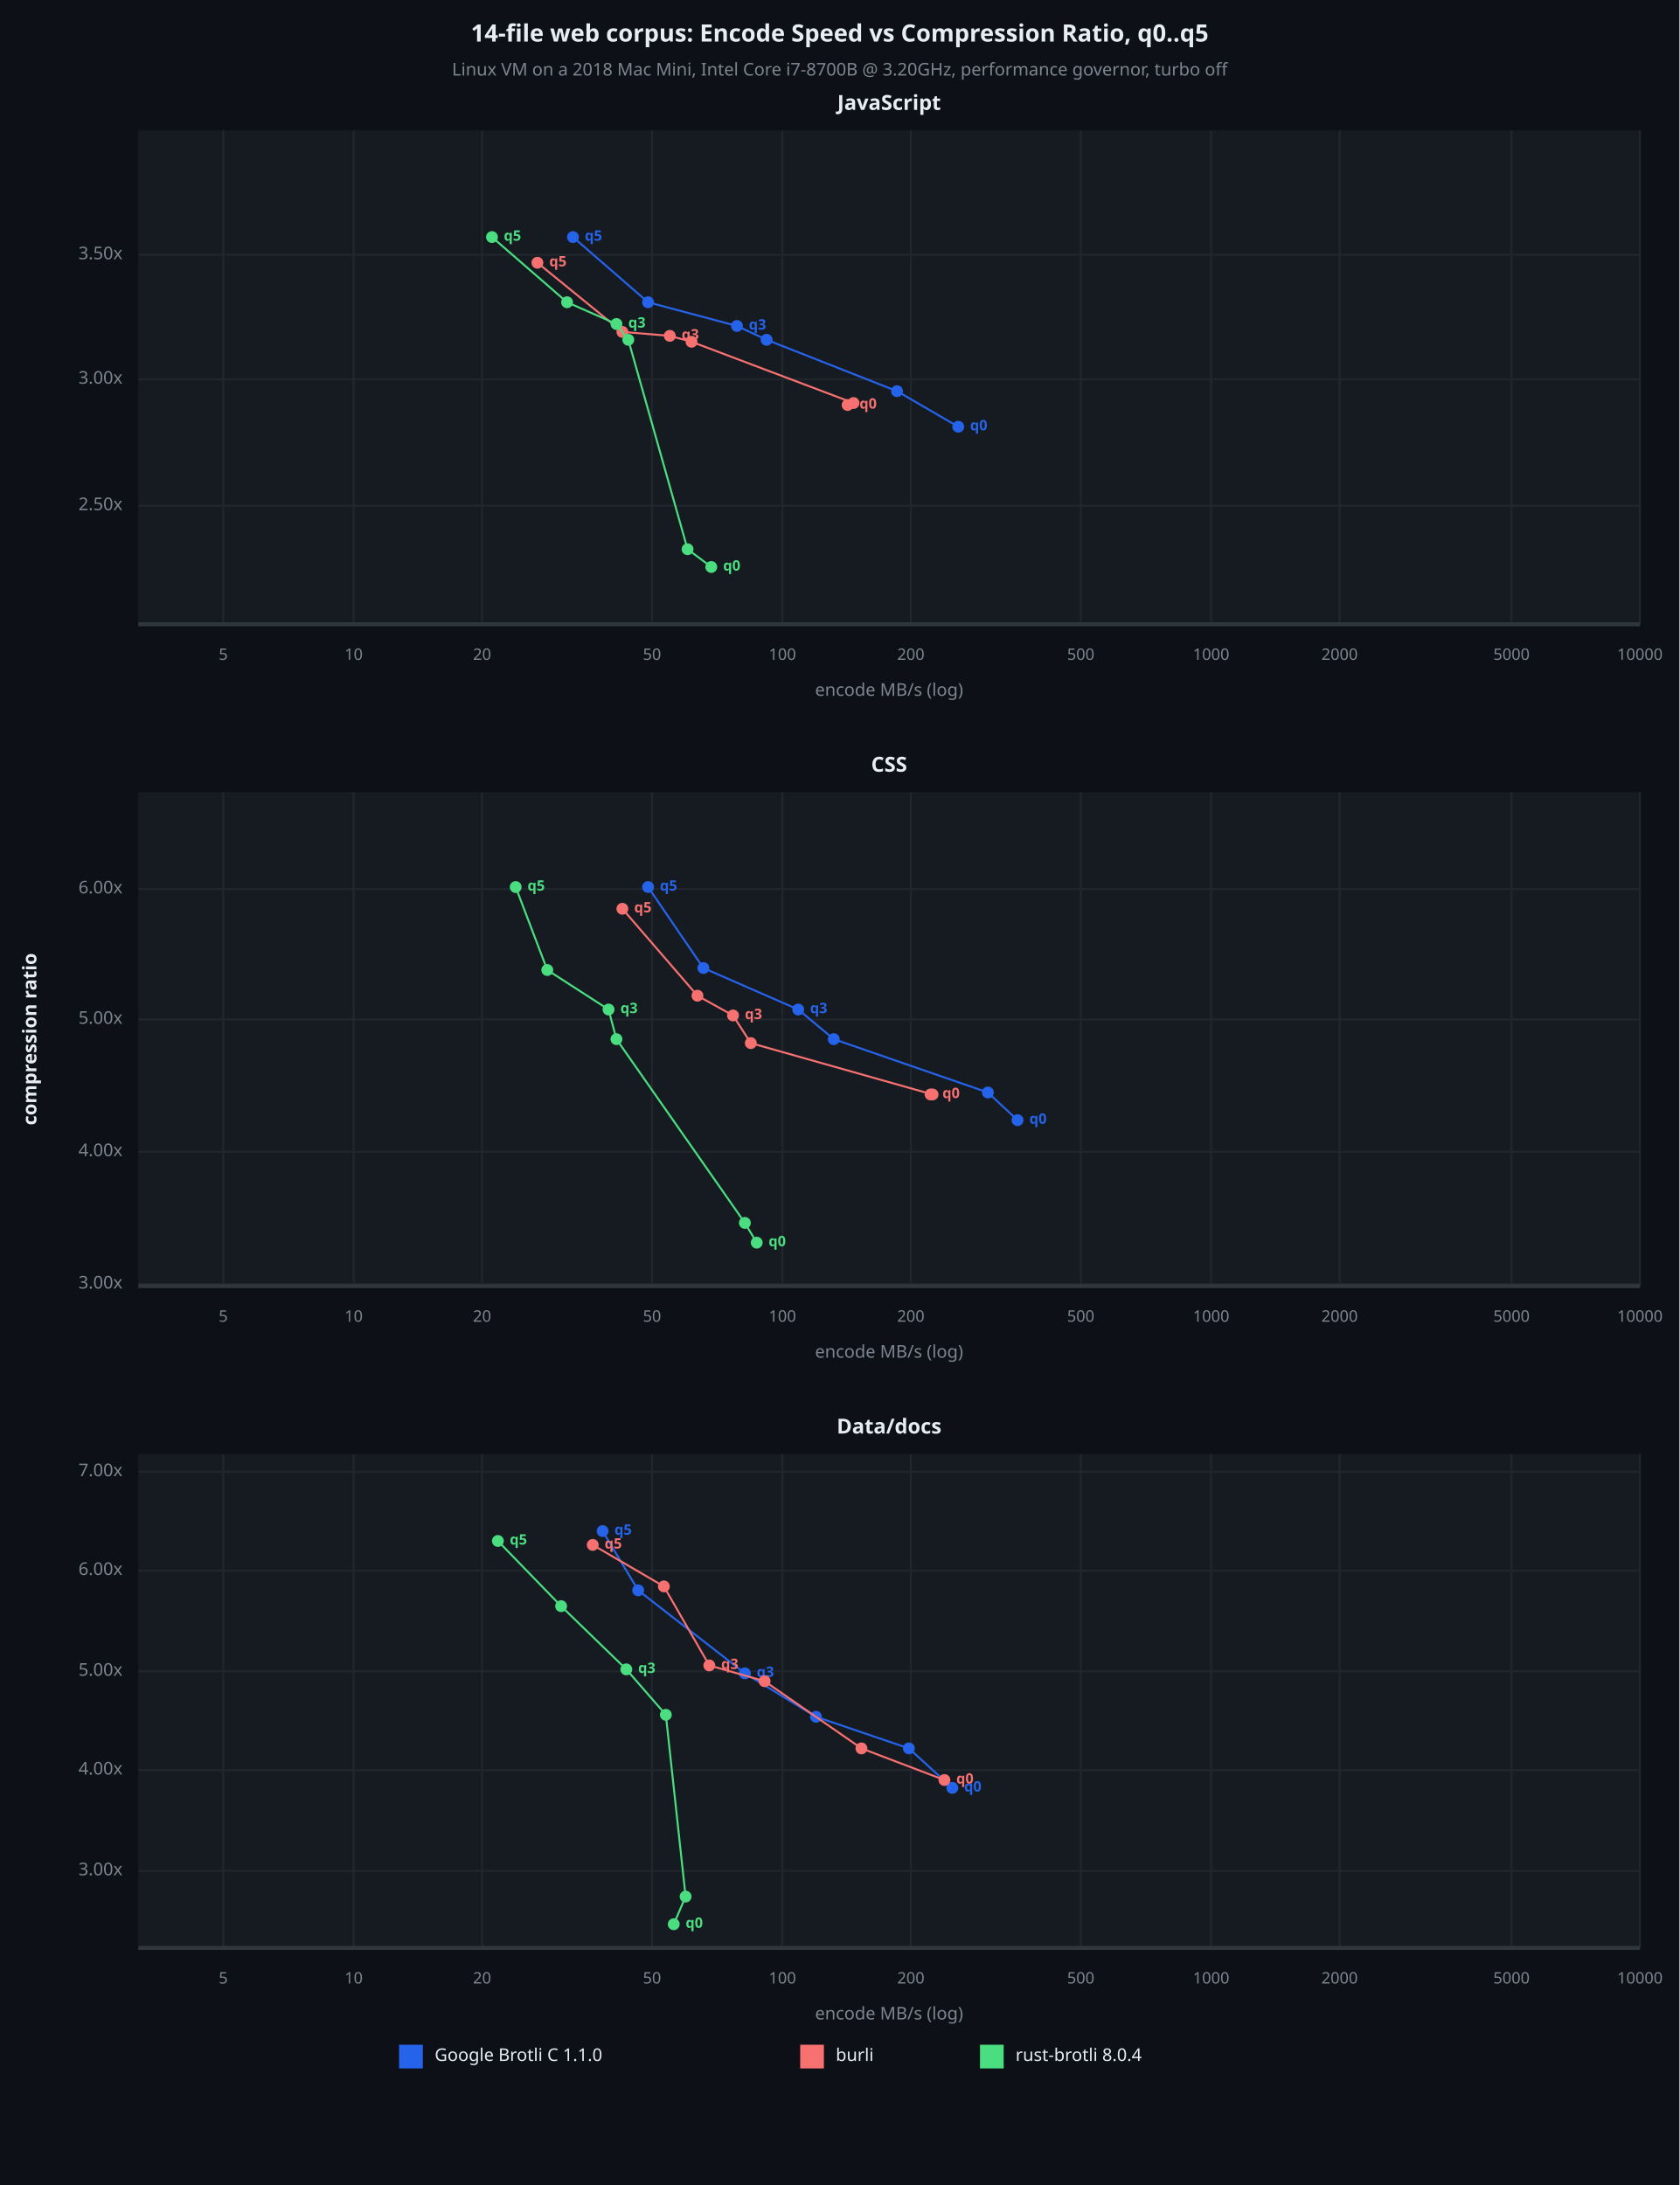
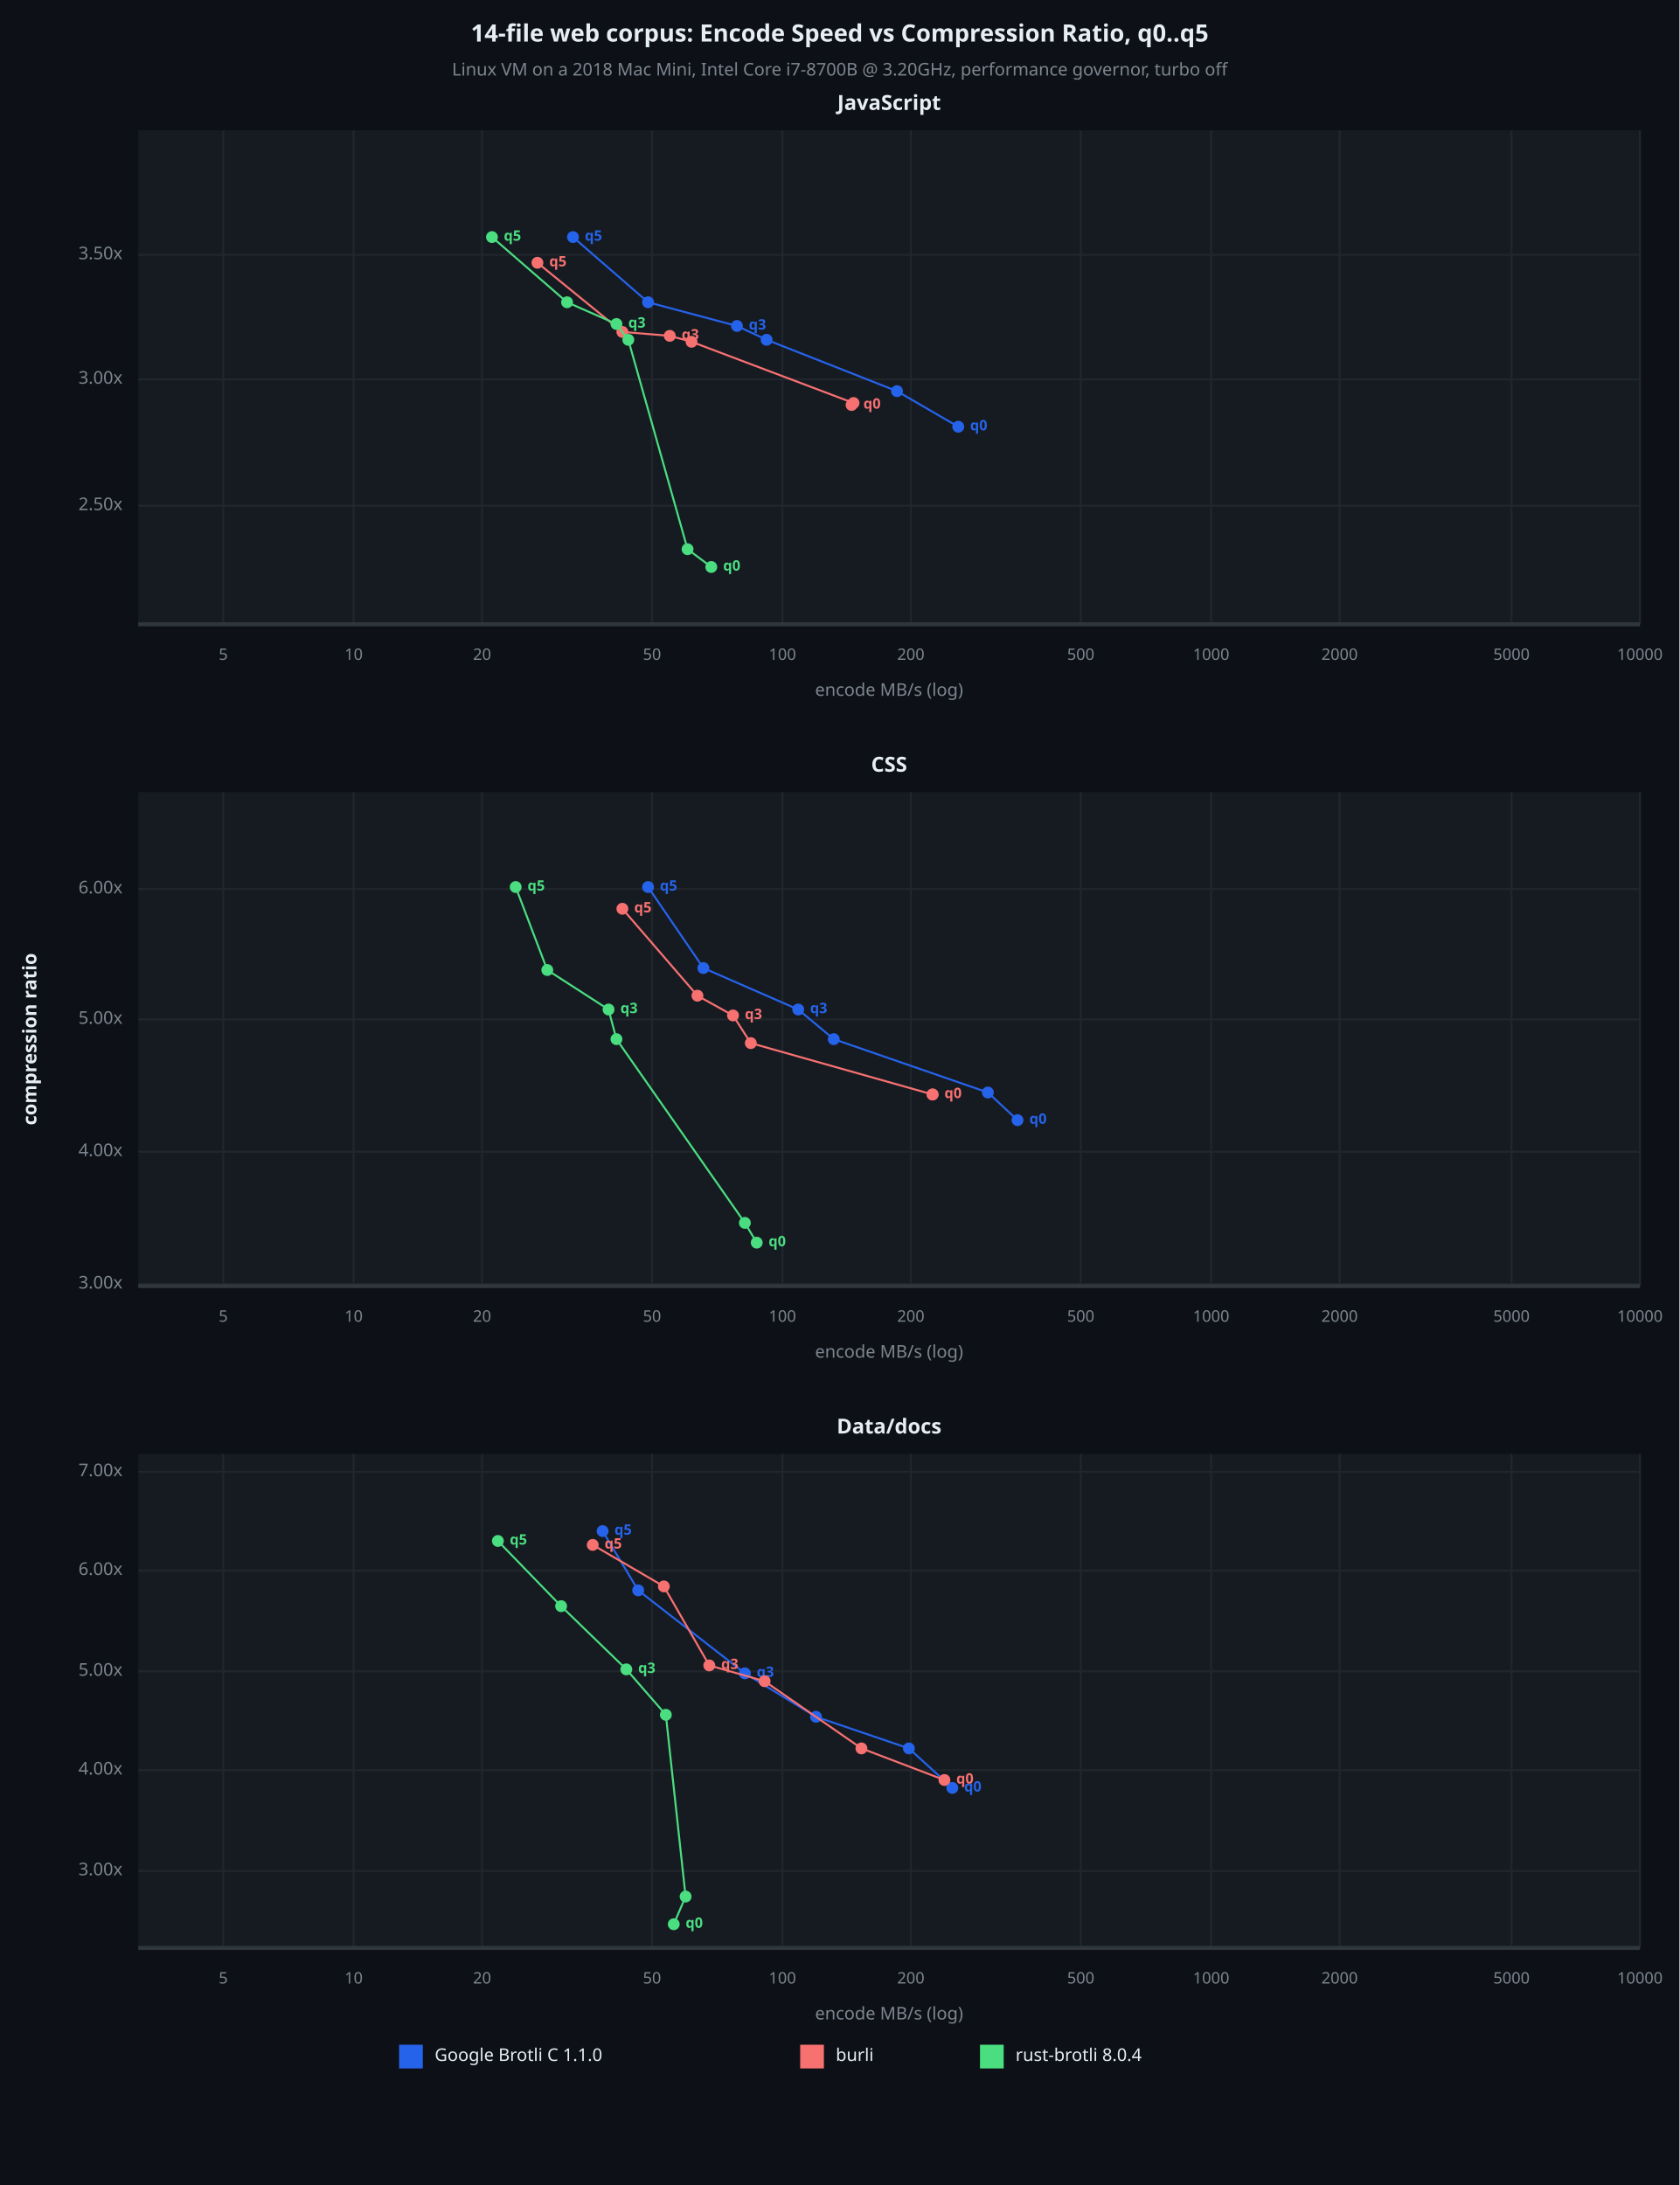
<svg xmlns="http://www.w3.org/2000/svg" viewBox="0 0 850 1106" font-family="system-ui, -apple-system, sans-serif">
  <rect x="0" y="0" width="850" height="1106" opacity="1" fill="#0D1117" stroke="none" />
  <text x="425" y="18" dy="0.5ex" text-anchor="middle" font-family="sans-serif" font-size="12.097" opacity="1" fill="#E6EDF3" font-weight="bold">
14-file web corpus: Encode Speed vs Compression Ratio, q0..q5
</text>
  <text x="425" y="36" dy="0.5ex" text-anchor="middle" font-family="sans-serif" font-size="8.871" opacity="1" fill="#7D8590">
Linux VM on a 2018 Mac Mini, Intel Core i7-8700B @ 3.20GHz, performance governor, turbo off
</text>
  <rect x="70" y="66" width="760" height="250" opacity="1" fill="#161B22" stroke="none" />
  <text x="450" y="53" dy="0.5ex" text-anchor="middle" font-family="sans-serif" font-size="10.484" opacity="1" fill="#E6EDF3" font-weight="bold">
JavaScript
</text>
  <polyline fill="none" opacity="1" stroke="#21262D" stroke-width="1" points="113,66 113,316 " />
  <text x="113" y="332" dy="0.5ex" text-anchor="middle" font-family="sans-serif" font-size="8.065" opacity="1" fill="#7D8590">
5
</text>
  <polyline fill="none" opacity="1" stroke="#21262D" stroke-width="1" points="179,66 179,316 " />
  <text x="179" y="332" dy="0.5ex" text-anchor="middle" font-family="sans-serif" font-size="8.065" opacity="1" fill="#7D8590">
10
</text>
  <polyline fill="none" opacity="1" stroke="#21262D" stroke-width="1" points="244,66 244,316 " />
  <text x="244" y="332" dy="0.5ex" text-anchor="middle" font-family="sans-serif" font-size="8.065" opacity="1" fill="#7D8590">
20
</text>
  <polyline fill="none" opacity="1" stroke="#21262D" stroke-width="1" points="330,66 330,316 " />
  <text x="330" y="332" dy="0.5ex" text-anchor="middle" font-family="sans-serif" font-size="8.065" opacity="1" fill="#7D8590">
50
</text>
  <polyline fill="none" opacity="1" stroke="#21262D" stroke-width="1" points="396,66 396,316 " />
  <text x="396" y="332" dy="0.5ex" text-anchor="middle" font-family="sans-serif" font-size="8.065" opacity="1" fill="#7D8590">
100
</text>
  <polyline fill="none" opacity="1" stroke="#21262D" stroke-width="1" points="461,66 461,316 " />
  <text x="461" y="332" dy="0.5ex" text-anchor="middle" font-family="sans-serif" font-size="8.065" opacity="1" fill="#7D8590">
200
</text>
  <polyline fill="none" opacity="1" stroke="#21262D" stroke-width="1" points="547,66 547,316 " />
  <text x="547" y="332" dy="0.5ex" text-anchor="middle" font-family="sans-serif" font-size="8.065" opacity="1" fill="#7D8590">
500
</text>
  <polyline fill="none" opacity="1" stroke="#21262D" stroke-width="1" points="613,66 613,316 " />
  <text x="613" y="332" dy="0.5ex" text-anchor="middle" font-family="sans-serif" font-size="8.065" opacity="1" fill="#7D8590">
1000
</text>
  <polyline fill="none" opacity="1" stroke="#21262D" stroke-width="1" points="678,66 678,316 " />
  <text x="678" y="332" dy="0.5ex" text-anchor="middle" font-family="sans-serif" font-size="8.065" opacity="1" fill="#7D8590">
2000
</text>
  <polyline fill="none" opacity="1" stroke="#21262D" stroke-width="1" points="765,66 765,316 " />
  <text x="765" y="332" dy="0.5ex" text-anchor="middle" font-family="sans-serif" font-size="8.065" opacity="1" fill="#7D8590">
5000
</text>
  <polyline fill="none" opacity="1" stroke="#21262D" stroke-width="1" points="830,66 830,316 " />
  <text x="830" y="332" dy="0.5ex" text-anchor="middle" font-family="sans-serif" font-size="8.065" opacity="1" fill="#7D8590">
10000
</text>
  <polyline fill="none" opacity="1" stroke="#21262D" stroke-width="1" points="70,256 830,256 " />
  <text x="62" y="256" dy="0.5ex" text-anchor="end" font-family="sans-serif" font-size="8.871" opacity="1" fill="#7D8590">
2.50x
</text>
  <polyline fill="none" opacity="1" stroke="#21262D" stroke-width="1" points="70,192 830,192 " />
  <text x="62" y="192" dy="0.5ex" text-anchor="end" font-family="sans-serif" font-size="8.871" opacity="1" fill="#7D8590">
3.00x
</text>
  <polyline fill="none" opacity="1" stroke="#21262D" stroke-width="1" points="70,129 830,129 " />
  <text x="62" y="129" dy="0.5ex" text-anchor="end" font-family="sans-serif" font-size="8.871" opacity="1" fill="#7D8590">
3.50x
</text>
  <polyline fill="none" opacity="1" stroke="#30363D" stroke-width="2" points="70,316 830,316 " />
  <polyline fill="none" opacity="1" stroke="#2563EB" stroke-width="1" points="485,216 454,198 388,172 373,165 328,153 290,120 " />
  <circle cx="485" cy="216" r="3" opacity="1" fill="#2563EB" stroke="none" stroke-width="1" />
  <text x="491" y="216" dy="0.5ex" text-anchor="start" font-family="sans-serif" font-size="7.258" opacity="1" fill="#2563EB" font-weight="bold">
q0
</text>
  <circle cx="454" cy="198" r="3" opacity="1" fill="#2563EB" stroke="none" stroke-width="1" />
  <circle cx="388" cy="172" r="3" opacity="1" fill="#2563EB" stroke="none" stroke-width="1" />
  <circle cx="373" cy="165" r="3" opacity="1" fill="#2563EB" stroke="none" stroke-width="1" />
  <text x="379" y="165" dy="0.5ex" text-anchor="start" font-family="sans-serif" font-size="7.258" opacity="1" fill="#2563EB" font-weight="bold">
q3
</text>
  <circle cx="328" cy="153" r="3" opacity="1" fill="#2563EB" stroke="none" stroke-width="1" />
  <circle cx="290" cy="120" r="3" opacity="1" fill="#2563EB" stroke="none" stroke-width="1" />
  <text x="296" y="120" dy="0.5ex" text-anchor="start" font-family="sans-serif" font-size="7.258" opacity="1" fill="#2563EB" font-weight="bold">
q5
</text>
-   <polyline fill="none" opacity="1" stroke="#F87171" stroke-width="1" points="429,205 432,204 350,173 339,170 315,168 272,133 " />
-   <circle cx="429" cy="205" r="3" opacity="1" fill="#F87171" stroke="none" stroke-width="1" />
-   <text x="435" y="205" dy="0.5ex" text-anchor="start" font-family="sans-serif" font-size="7.258" opacity="1" fill="#F87171" font-weight="bold">
+   <polyline fill="none" opacity="1" stroke="#F87171" stroke-width="1" points="431,205 432,204 350,173 339,170 315,168 272,133 " />
+   <circle cx="431" cy="205" r="3" opacity="1" fill="#F87171" stroke="none" stroke-width="1" />
+   <text x="437" y="205" dy="0.5ex" text-anchor="start" font-family="sans-serif" font-size="7.258" opacity="1" fill="#F87171" font-weight="bold">
q0
</text>
  <circle cx="432" cy="204" r="3" opacity="1" fill="#F87171" stroke="none" stroke-width="1" />
  <circle cx="350" cy="173" r="3" opacity="1" fill="#F87171" stroke="none" stroke-width="1" />
  <circle cx="339" cy="170" r="3" opacity="1" fill="#F87171" stroke="none" stroke-width="1" />
  <text x="345" y="170" dy="0.5ex" text-anchor="start" font-family="sans-serif" font-size="7.258" opacity="1" fill="#F87171" font-weight="bold">
q3
</text>
  <circle cx="315" cy="168" r="3" opacity="1" fill="#F87171" stroke="none" stroke-width="1" />
  <circle cx="272" cy="133" r="3" opacity="1" fill="#F87171" stroke="none" stroke-width="1" />
  <text x="278" y="133" dy="0.5ex" text-anchor="start" font-family="sans-serif" font-size="7.258" opacity="1" fill="#F87171" font-weight="bold">
q5
</text>
  <polyline fill="none" opacity="1" stroke="#4ADE80" stroke-width="1" points="360,287 348,278 318,172 312,164 287,153 249,120 " />
  <circle cx="360" cy="287" r="3" opacity="1" fill="#4ADE80" stroke="none" stroke-width="1" />
  <text x="366" y="287" dy="0.5ex" text-anchor="start" font-family="sans-serif" font-size="7.258" opacity="1" fill="#4ADE80" font-weight="bold">
q0
</text>
  <circle cx="348" cy="278" r="3" opacity="1" fill="#4ADE80" stroke="none" stroke-width="1" />
  <circle cx="318" cy="172" r="3" opacity="1" fill="#4ADE80" stroke="none" stroke-width="1" />
  <circle cx="312" cy="164" r="3" opacity="1" fill="#4ADE80" stroke="none" stroke-width="1" />
  <text x="318" y="164" dy="0.5ex" text-anchor="start" font-family="sans-serif" font-size="7.258" opacity="1" fill="#4ADE80" font-weight="bold">
q3
</text>
  <circle cx="287" cy="153" r="3" opacity="1" fill="#4ADE80" stroke="none" stroke-width="1" />
  <circle cx="249" cy="120" r="3" opacity="1" fill="#4ADE80" stroke="none" stroke-width="1" />
  <text x="255" y="120" dy="0.5ex" text-anchor="start" font-family="sans-serif" font-size="7.258" opacity="1" fill="#4ADE80" font-weight="bold">
q5
</text>
  <text x="450" y="350" dy="0.5ex" text-anchor="middle" font-family="sans-serif" font-size="8.871" opacity="1" fill="#7D8590">
encode MB/s (log)
</text>
  <rect x="70" y="401" width="760" height="250" opacity="1" fill="#161B22" stroke="none" />
  <text x="450" y="388" dy="0.5ex" text-anchor="middle" font-family="sans-serif" font-size="10.484" opacity="1" fill="#E6EDF3" font-weight="bold">
CSS
</text>
  <polyline fill="none" opacity="1" stroke="#21262D" stroke-width="1" points="113,401 113,651 " />
  <text x="113" y="667" dy="0.5ex" text-anchor="middle" font-family="sans-serif" font-size="8.065" opacity="1" fill="#7D8590">
5
</text>
  <polyline fill="none" opacity="1" stroke="#21262D" stroke-width="1" points="179,401 179,651 " />
  <text x="179" y="667" dy="0.5ex" text-anchor="middle" font-family="sans-serif" font-size="8.065" opacity="1" fill="#7D8590">
10
</text>
  <polyline fill="none" opacity="1" stroke="#21262D" stroke-width="1" points="244,401 244,651 " />
  <text x="244" y="667" dy="0.5ex" text-anchor="middle" font-family="sans-serif" font-size="8.065" opacity="1" fill="#7D8590">
20
</text>
  <polyline fill="none" opacity="1" stroke="#21262D" stroke-width="1" points="330,401 330,651 " />
  <text x="330" y="667" dy="0.5ex" text-anchor="middle" font-family="sans-serif" font-size="8.065" opacity="1" fill="#7D8590">
50
</text>
  <polyline fill="none" opacity="1" stroke="#21262D" stroke-width="1" points="396,401 396,651 " />
  <text x="396" y="667" dy="0.5ex" text-anchor="middle" font-family="sans-serif" font-size="8.065" opacity="1" fill="#7D8590">
100
</text>
  <polyline fill="none" opacity="1" stroke="#21262D" stroke-width="1" points="461,401 461,651 " />
  <text x="461" y="667" dy="0.5ex" text-anchor="middle" font-family="sans-serif" font-size="8.065" opacity="1" fill="#7D8590">
200
</text>
  <polyline fill="none" opacity="1" stroke="#21262D" stroke-width="1" points="547,401 547,651 " />
  <text x="547" y="667" dy="0.5ex" text-anchor="middle" font-family="sans-serif" font-size="8.065" opacity="1" fill="#7D8590">
500
</text>
  <polyline fill="none" opacity="1" stroke="#21262D" stroke-width="1" points="613,401 613,651 " />
  <text x="613" y="667" dy="0.5ex" text-anchor="middle" font-family="sans-serif" font-size="8.065" opacity="1" fill="#7D8590">
1000
</text>
  <polyline fill="none" opacity="1" stroke="#21262D" stroke-width="1" points="678,401 678,651 " />
  <text x="678" y="667" dy="0.5ex" text-anchor="middle" font-family="sans-serif" font-size="8.065" opacity="1" fill="#7D8590">
2000
</text>
  <polyline fill="none" opacity="1" stroke="#21262D" stroke-width="1" points="765,401 765,651 " />
  <text x="765" y="667" dy="0.5ex" text-anchor="middle" font-family="sans-serif" font-size="8.065" opacity="1" fill="#7D8590">
5000
</text>
  <polyline fill="none" opacity="1" stroke="#21262D" stroke-width="1" points="830,401 830,651 " />
  <text x="830" y="667" dy="0.5ex" text-anchor="middle" font-family="sans-serif" font-size="8.065" opacity="1" fill="#7D8590">
10000
</text>
  <polyline fill="none" opacity="1" stroke="#21262D" stroke-width="1" points="70,650 830,650 " />
  <text x="62" y="650" dy="0.5ex" text-anchor="end" font-family="sans-serif" font-size="8.871" opacity="1" fill="#7D8590">
3.00x
</text>
  <polyline fill="none" opacity="1" stroke="#21262D" stroke-width="1" points="70,583 830,583 " />
  <text x="62" y="583" dy="0.5ex" text-anchor="end" font-family="sans-serif" font-size="8.871" opacity="1" fill="#7D8590">
4.00x
</text>
  <polyline fill="none" opacity="1" stroke="#21262D" stroke-width="1" points="70,516 830,516 " />
  <text x="62" y="516" dy="0.5ex" text-anchor="end" font-family="sans-serif" font-size="8.871" opacity="1" fill="#7D8590">
5.00x
</text>
  <polyline fill="none" opacity="1" stroke="#21262D" stroke-width="1" points="70,450 830,450 " />
  <text x="62" y="450" dy="0.5ex" text-anchor="end" font-family="sans-serif" font-size="8.871" opacity="1" fill="#7D8590">
6.00x
</text>
  <polyline fill="none" opacity="1" stroke="#30363D" stroke-width="2" points="70,651 830,651 " />
  <polyline fill="none" opacity="1" stroke="#2563EB" stroke-width="1" points="515,567 500,553 422,526 404,511 356,490 328,449 " />
  <circle cx="515" cy="567" r="3" opacity="1" fill="#2563EB" stroke="none" stroke-width="1" />
  <text x="521" y="567" dy="0.5ex" text-anchor="start" font-family="sans-serif" font-size="7.258" opacity="1" fill="#2563EB" font-weight="bold">
q0
</text>
  <circle cx="500" cy="553" r="3" opacity="1" fill="#2563EB" stroke="none" stroke-width="1" />
  <circle cx="422" cy="526" r="3" opacity="1" fill="#2563EB" stroke="none" stroke-width="1" />
  <circle cx="404" cy="511" r="3" opacity="1" fill="#2563EB" stroke="none" stroke-width="1" />
  <text x="410" y="511" dy="0.5ex" text-anchor="start" font-family="sans-serif" font-size="7.258" opacity="1" fill="#2563EB" font-weight="bold">
q3
</text>
  <circle cx="356" cy="490" r="3" opacity="1" fill="#2563EB" stroke="none" stroke-width="1" />
  <circle cx="328" cy="449" r="3" opacity="1" fill="#2563EB" stroke="none" stroke-width="1" />
  <text x="334" y="449" dy="0.5ex" text-anchor="start" font-family="sans-serif" font-size="7.258" opacity="1" fill="#2563EB" font-weight="bold">
q5
</text>
-   <polyline fill="none" opacity="1" stroke="#F87171" stroke-width="1" points="471,554 472,554 380,528 371,514 353,504 315,460 " />
-   <circle cx="471" cy="554" r="3" opacity="1" fill="#F87171" stroke="none" stroke-width="1" />
-   <text x="477" y="554" dy="0.5ex" text-anchor="start" font-family="sans-serif" font-size="7.258" opacity="1" fill="#F87171" font-weight="bold">
+   <polyline fill="none" opacity="1" stroke="#F87171" stroke-width="1" points="472,554 472,554 380,528 371,514 353,504 315,460 " />
+   <circle cx="472" cy="554" r="3" opacity="1" fill="#F87171" stroke="none" stroke-width="1" />
+   <text x="478" y="554" dy="0.5ex" text-anchor="start" font-family="sans-serif" font-size="7.258" opacity="1" fill="#F87171" font-weight="bold">
q0
</text>
  <circle cx="472" cy="554" r="3" opacity="1" fill="#F87171" stroke="none" stroke-width="1" />
  <circle cx="380" cy="528" r="3" opacity="1" fill="#F87171" stroke="none" stroke-width="1" />
  <circle cx="371" cy="514" r="3" opacity="1" fill="#F87171" stroke="none" stroke-width="1" />
  <text x="377" y="514" dy="0.5ex" text-anchor="start" font-family="sans-serif" font-size="7.258" opacity="1" fill="#F87171" font-weight="bold">
q3
</text>
  <circle cx="353" cy="504" r="3" opacity="1" fill="#F87171" stroke="none" stroke-width="1" />
  <circle cx="315" cy="460" r="3" opacity="1" fill="#F87171" stroke="none" stroke-width="1" />
  <text x="321" y="460" dy="0.5ex" text-anchor="start" font-family="sans-serif" font-size="7.258" opacity="1" fill="#F87171" font-weight="bold">
q5
</text>
  <polyline fill="none" opacity="1" stroke="#4ADE80" stroke-width="1" points="383,629 377,619 312,526 308,511 277,491 261,449 " />
  <circle cx="383" cy="629" r="3" opacity="1" fill="#4ADE80" stroke="none" stroke-width="1" />
  <text x="389" y="629" dy="0.5ex" text-anchor="start" font-family="sans-serif" font-size="7.258" opacity="1" fill="#4ADE80" font-weight="bold">
q0
</text>
  <circle cx="377" cy="619" r="3" opacity="1" fill="#4ADE80" stroke="none" stroke-width="1" />
  <circle cx="312" cy="526" r="3" opacity="1" fill="#4ADE80" stroke="none" stroke-width="1" />
  <circle cx="308" cy="511" r="3" opacity="1" fill="#4ADE80" stroke="none" stroke-width="1" />
  <text x="314" y="511" dy="0.5ex" text-anchor="start" font-family="sans-serif" font-size="7.258" opacity="1" fill="#4ADE80" font-weight="bold">
q3
</text>
  <circle cx="277" cy="491" r="3" opacity="1" fill="#4ADE80" stroke="none" stroke-width="1" />
  <circle cx="261" cy="449" r="3" opacity="1" fill="#4ADE80" stroke="none" stroke-width="1" />
  <text x="267" y="449" dy="0.5ex" text-anchor="start" font-family="sans-serif" font-size="7.258" opacity="1" fill="#4ADE80" font-weight="bold">
q5
</text>
  <text x="450" y="685" dy="0.5ex" text-anchor="middle" font-family="sans-serif" font-size="8.871" opacity="1" fill="#7D8590">
encode MB/s (log)
</text>
  <rect x="70" y="736" width="760" height="250" opacity="1" fill="#161B22" stroke="none" />
  <text x="450" y="723" dy="0.5ex" text-anchor="middle" font-family="sans-serif" font-size="10.484" opacity="1" fill="#E6EDF3" font-weight="bold">
Data/docs
</text>
  <polyline fill="none" opacity="1" stroke="#21262D" stroke-width="1" points="113,736 113,986 " />
  <text x="113" y="1002" dy="0.5ex" text-anchor="middle" font-family="sans-serif" font-size="8.065" opacity="1" fill="#7D8590">
5
</text>
  <polyline fill="none" opacity="1" stroke="#21262D" stroke-width="1" points="179,736 179,986 " />
  <text x="179" y="1002" dy="0.5ex" text-anchor="middle" font-family="sans-serif" font-size="8.065" opacity="1" fill="#7D8590">
10
</text>
  <polyline fill="none" opacity="1" stroke="#21262D" stroke-width="1" points="244,736 244,986 " />
  <text x="244" y="1002" dy="0.5ex" text-anchor="middle" font-family="sans-serif" font-size="8.065" opacity="1" fill="#7D8590">
20
</text>
  <polyline fill="none" opacity="1" stroke="#21262D" stroke-width="1" points="330,736 330,986 " />
  <text x="330" y="1002" dy="0.5ex" text-anchor="middle" font-family="sans-serif" font-size="8.065" opacity="1" fill="#7D8590">
50
</text>
  <polyline fill="none" opacity="1" stroke="#21262D" stroke-width="1" points="396,736 396,986 " />
  <text x="396" y="1002" dy="0.5ex" text-anchor="middle" font-family="sans-serif" font-size="8.065" opacity="1" fill="#7D8590">
100
</text>
  <polyline fill="none" opacity="1" stroke="#21262D" stroke-width="1" points="461,736 461,986 " />
  <text x="461" y="1002" dy="0.5ex" text-anchor="middle" font-family="sans-serif" font-size="8.065" opacity="1" fill="#7D8590">
200
</text>
  <polyline fill="none" opacity="1" stroke="#21262D" stroke-width="1" points="547,736 547,986 " />
  <text x="547" y="1002" dy="0.5ex" text-anchor="middle" font-family="sans-serif" font-size="8.065" opacity="1" fill="#7D8590">
500
</text>
  <polyline fill="none" opacity="1" stroke="#21262D" stroke-width="1" points="613,736 613,986 " />
  <text x="613" y="1002" dy="0.5ex" text-anchor="middle" font-family="sans-serif" font-size="8.065" opacity="1" fill="#7D8590">
1000
</text>
  <polyline fill="none" opacity="1" stroke="#21262D" stroke-width="1" points="678,736 678,986 " />
  <text x="678" y="1002" dy="0.5ex" text-anchor="middle" font-family="sans-serif" font-size="8.065" opacity="1" fill="#7D8590">
2000
</text>
  <polyline fill="none" opacity="1" stroke="#21262D" stroke-width="1" points="765,736 765,986 " />
  <text x="765" y="1002" dy="0.5ex" text-anchor="middle" font-family="sans-serif" font-size="8.065" opacity="1" fill="#7D8590">
5000
</text>
  <polyline fill="none" opacity="1" stroke="#21262D" stroke-width="1" points="830,736 830,986 " />
  <text x="830" y="1002" dy="0.5ex" text-anchor="middle" font-family="sans-serif" font-size="8.065" opacity="1" fill="#7D8590">
10000
</text>
  <polyline fill="none" opacity="1" stroke="#21262D" stroke-width="1" points="70,947 830,947 " />
  <text x="62" y="947" dy="0.5ex" text-anchor="end" font-family="sans-serif" font-size="8.871" opacity="1" fill="#7D8590">
3.00x
</text>
  <polyline fill="none" opacity="1" stroke="#21262D" stroke-width="1" points="70,896 830,896 " />
  <text x="62" y="896" dy="0.5ex" text-anchor="end" font-family="sans-serif" font-size="8.871" opacity="1" fill="#7D8590">
4.00x
</text>
  <polyline fill="none" opacity="1" stroke="#21262D" stroke-width="1" points="70,846 830,846 " />
  <text x="62" y="846" dy="0.5ex" text-anchor="end" font-family="sans-serif" font-size="8.871" opacity="1" fill="#7D8590">
5.00x
</text>
  <polyline fill="none" opacity="1" stroke="#21262D" stroke-width="1" points="70,795 830,795 " />
  <text x="62" y="795" dy="0.5ex" text-anchor="end" font-family="sans-serif" font-size="8.871" opacity="1" fill="#7D8590">
6.00x
</text>
  <polyline fill="none" opacity="1" stroke="#21262D" stroke-width="1" points="70,745 830,745 " />
  <text x="62" y="745" dy="0.5ex" text-anchor="end" font-family="sans-serif" font-size="8.871" opacity="1" fill="#7D8590">
7.00x
</text>
  <polyline fill="none" opacity="1" stroke="#30363D" stroke-width="2" points="70,986 830,986 " />
  <polyline fill="none" opacity="1" stroke="#2563EB" stroke-width="1" points="482,905 460,885 413,869 377,847 323,805 305,775 " />
  <circle cx="482" cy="905" r="3" opacity="1" fill="#2563EB" stroke="none" stroke-width="1" />
  <text x="488" y="905" dy="0.5ex" text-anchor="start" font-family="sans-serif" font-size="7.258" opacity="1" fill="#2563EB" font-weight="bold">
q0
</text>
  <circle cx="460" cy="885" r="3" opacity="1" fill="#2563EB" stroke="none" stroke-width="1" />
  <circle cx="413" cy="869" r="3" opacity="1" fill="#2563EB" stroke="none" stroke-width="1" />
  <circle cx="377" cy="847" r="3" opacity="1" fill="#2563EB" stroke="none" stroke-width="1" />
  <text x="383" y="847" dy="0.5ex" text-anchor="start" font-family="sans-serif" font-size="7.258" opacity="1" fill="#2563EB" font-weight="bold">
q3
</text>
  <circle cx="323" cy="805" r="3" opacity="1" fill="#2563EB" stroke="none" stroke-width="1" />
  <circle cx="305" cy="775" r="3" opacity="1" fill="#2563EB" stroke="none" stroke-width="1" />
  <text x="311" y="775" dy="0.5ex" text-anchor="start" font-family="sans-serif" font-size="7.258" opacity="1" fill="#2563EB" font-weight="bold">
q5
</text>
  <polyline fill="none" opacity="1" stroke="#F87171" stroke-width="1" points="478,901 436,885 387,851 359,843 336,803 300,782 " />
  <circle cx="478" cy="901" r="3" opacity="1" fill="#F87171" stroke="none" stroke-width="1" />
  <text x="484" y="901" dy="0.5ex" text-anchor="start" font-family="sans-serif" font-size="7.258" opacity="1" fill="#F87171" font-weight="bold">
q0
</text>
  <circle cx="436" cy="885" r="3" opacity="1" fill="#F87171" stroke="none" stroke-width="1" />
  <circle cx="387" cy="851" r="3" opacity="1" fill="#F87171" stroke="none" stroke-width="1" />
  <circle cx="359" cy="843" r="3" opacity="1" fill="#F87171" stroke="none" stroke-width="1" />
  <text x="365" y="843" dy="0.5ex" text-anchor="start" font-family="sans-serif" font-size="7.258" opacity="1" fill="#F87171" font-weight="bold">
q3
</text>
  <circle cx="336" cy="803" r="3" opacity="1" fill="#F87171" stroke="none" stroke-width="1" />
  <circle cx="300" cy="782" r="3" opacity="1" fill="#F87171" stroke="none" stroke-width="1" />
  <text x="306" y="782" dy="0.5ex" text-anchor="start" font-family="sans-serif" font-size="7.258" opacity="1" fill="#F87171" font-weight="bold">
q5
</text>
  <polyline fill="none" opacity="1" stroke="#4ADE80" stroke-width="1" points="341,974 347,960 337,868 317,845 284,813 252,780 " />
  <circle cx="341" cy="974" r="3" opacity="1" fill="#4ADE80" stroke="none" stroke-width="1" />
  <text x="347" y="974" dy="0.5ex" text-anchor="start" font-family="sans-serif" font-size="7.258" opacity="1" fill="#4ADE80" font-weight="bold">
q0
</text>
  <circle cx="347" cy="960" r="3" opacity="1" fill="#4ADE80" stroke="none" stroke-width="1" />
  <circle cx="337" cy="868" r="3" opacity="1" fill="#4ADE80" stroke="none" stroke-width="1" />
  <circle cx="317" cy="845" r="3" opacity="1" fill="#4ADE80" stroke="none" stroke-width="1" />
  <text x="323" y="845" dy="0.5ex" text-anchor="start" font-family="sans-serif" font-size="7.258" opacity="1" fill="#4ADE80" font-weight="bold">
q3
</text>
  <circle cx="284" cy="813" r="3" opacity="1" fill="#4ADE80" stroke="none" stroke-width="1" />
  <circle cx="252" cy="780" r="3" opacity="1" fill="#4ADE80" stroke="none" stroke-width="1" />
  <text x="258" y="780" dy="0.5ex" text-anchor="start" font-family="sans-serif" font-size="7.258" opacity="1" fill="#4ADE80" font-weight="bold">
q5
</text>
  <text x="450" y="1020" dy="0.5ex" text-anchor="middle" font-family="sans-serif" font-size="8.871" opacity="1" fill="#7D8590">
encode MB/s (log)
</text>
  <text x="16" y="526" dy="0.5ex" text-anchor="middle" font-family="sans-serif" font-size="9.677" opacity="1" fill="#E6EDF3" font-weight="bold" transform="rotate(270, 16, 526)">
compression ratio
</text>
  <rect x="202" y="1035" width="12" height="12" opacity="1" fill="#2563EB" stroke="none" />
  <text x="220" y="1041" dy="0.5ex" text-anchor="start" font-family="sans-serif" font-size="8.871" opacity="1" fill="#E6EDF3">
Google Brotli C 1.1.0
</text>
  <rect x="405" y="1035" width="12" height="12" opacity="1" fill="#F87171" stroke="none" />
  <text x="423" y="1041" dy="0.5ex" text-anchor="start" font-family="sans-serif" font-size="8.871" opacity="1" fill="#E6EDF3">
burli
</text>
  <rect x="496" y="1035" width="12" height="12" opacity="1" fill="#4ADE80" stroke="none" />
  <text x="514" y="1041" dy="0.5ex" text-anchor="start" font-family="sans-serif" font-size="8.871" opacity="1" fill="#E6EDF3">
rust-brotli 8.0.4
</text>
</svg>
